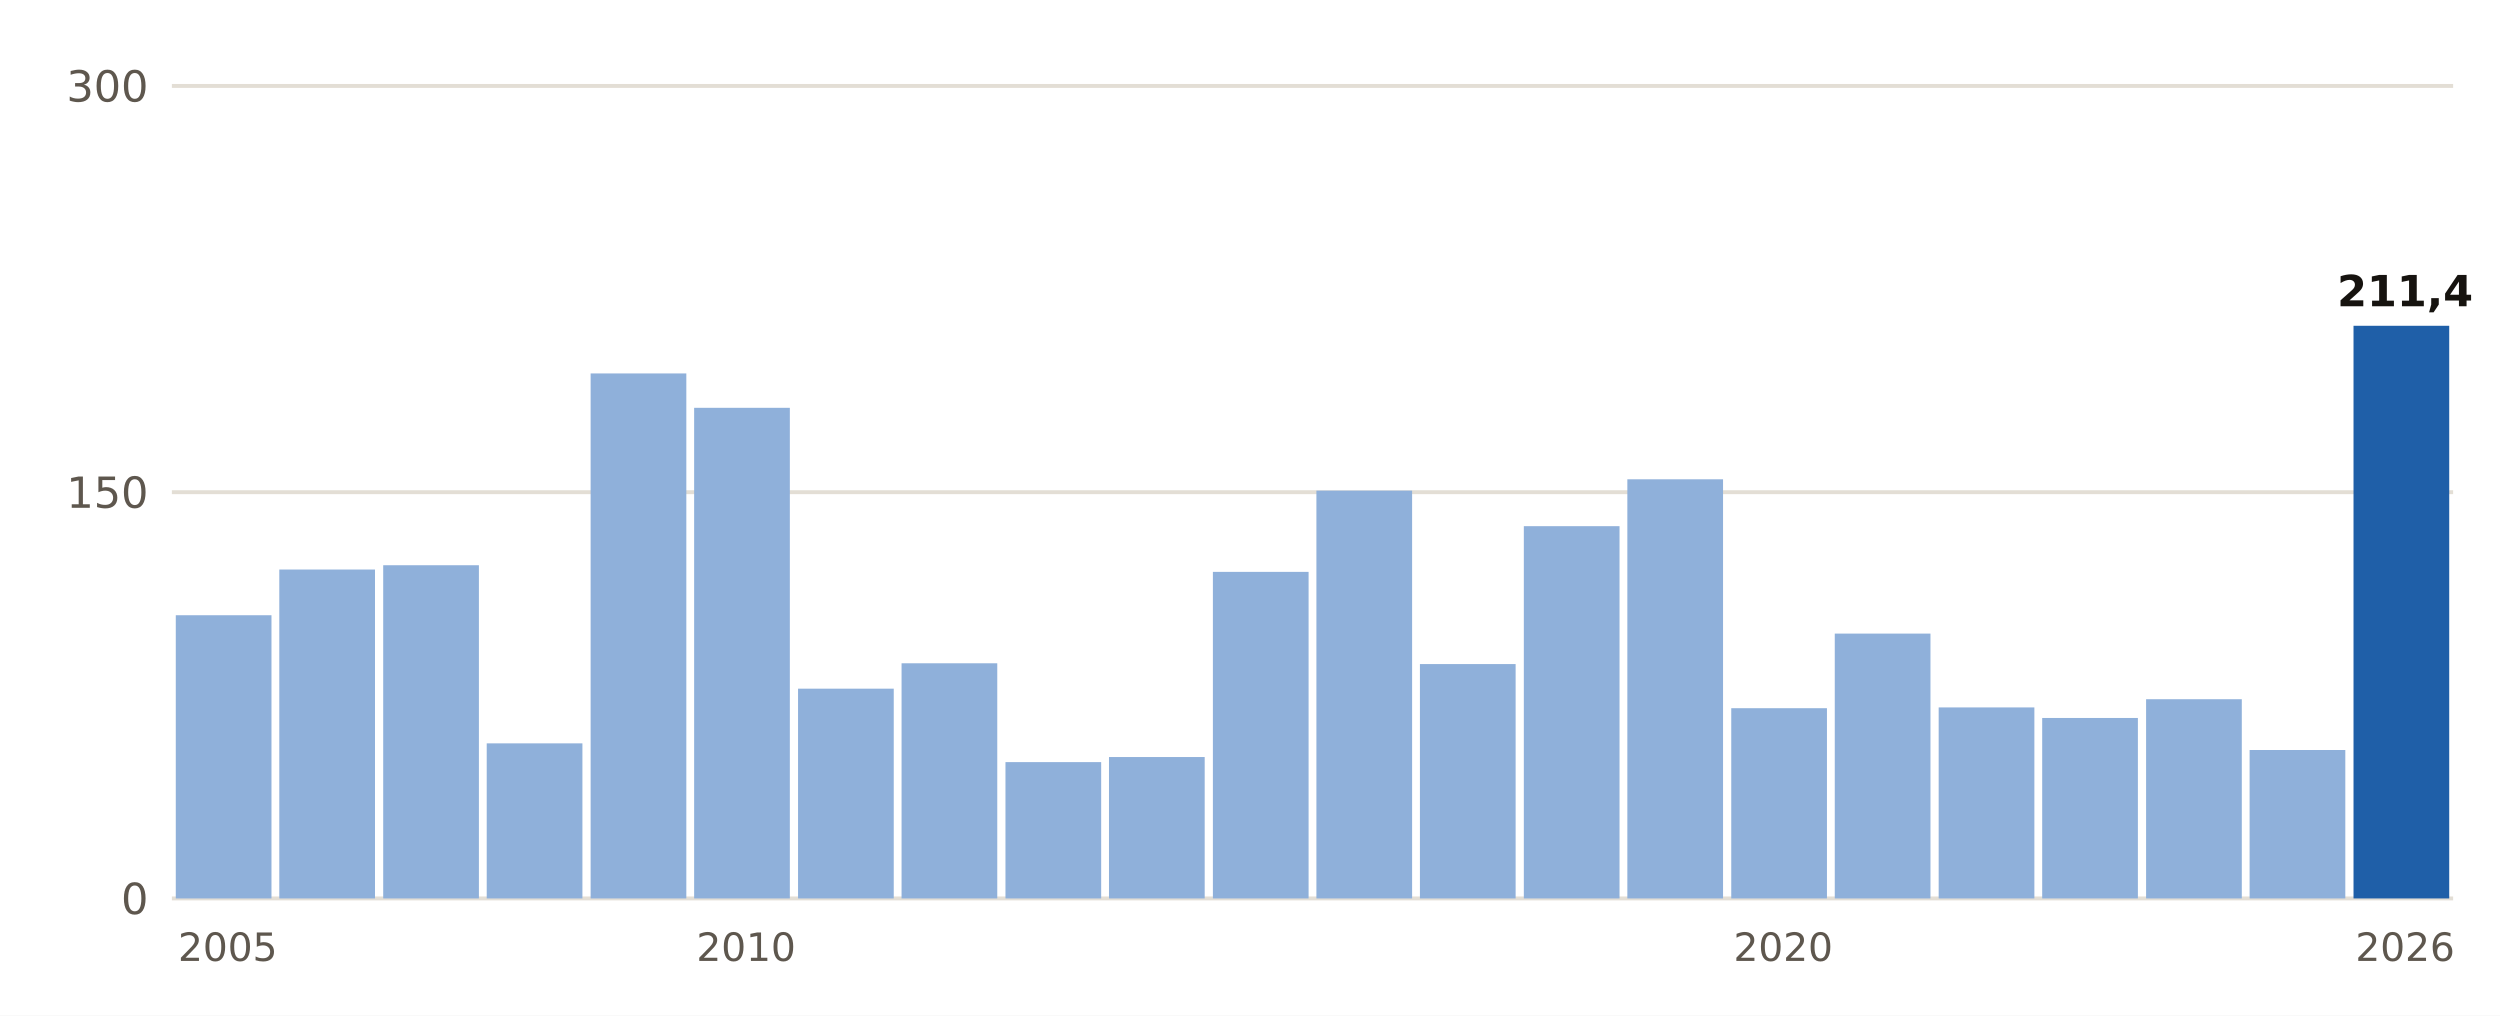
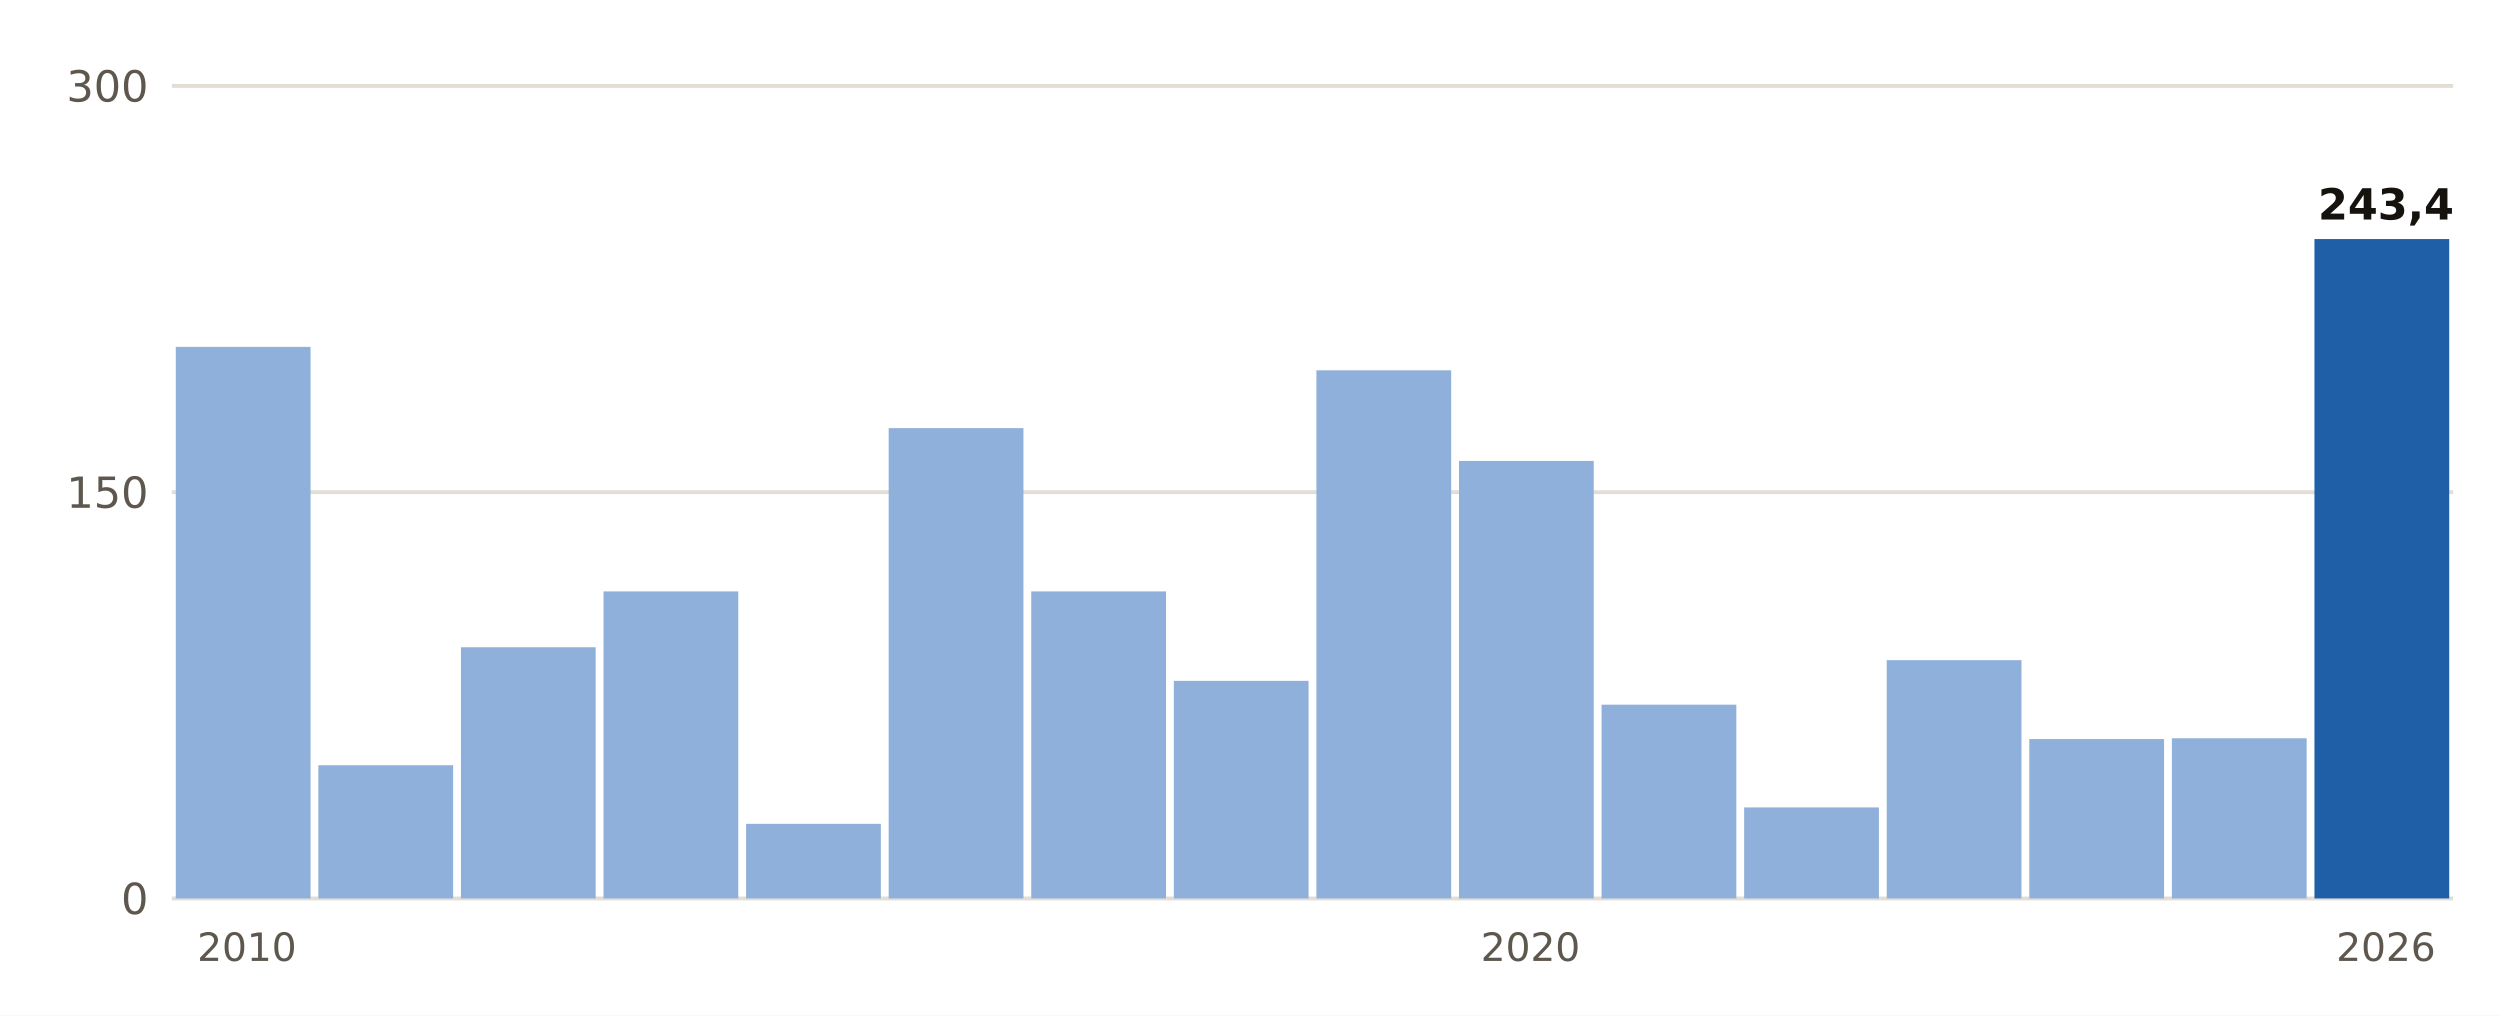
- <svg xmlns="http://www.w3.org/2000/svg" viewBox="0 0 640 260" width="640" height="260" role="img" aria-label="Lluvia del 1 de septiembre al 23 de octubre, otoño a otoño, en Llucmajor">
+ <svg xmlns="http://www.w3.org/2000/svg" viewBox="0 0 640 260" width="640" height="260" role="img" aria-label="Lluvia del 1 de septiembre al 23 de octubre, otoño a otoño, en Calvià, Es Capdellà">
  <rect width="640" height="260" fill="#FFFFFF" />
  <line x1="44" x2="628" y1="230.0" y2="230.0" stroke="#E3DED5" stroke-width="1" />
  <text x="38.0" y="234.0" font-size="11" fill="#5E574E" text-anchor="end" font-weight="400" font-family="Public Sans, DejaVu Sans, Arial, sans-serif">0</text>
  <line x1="44" x2="628" y1="126.0" y2="126.0" stroke="#E3DED5" stroke-width="1" />
  <text x="38.0" y="130.0" font-size="11" fill="#5E574E" text-anchor="end" font-weight="400" font-family="Public Sans, DejaVu Sans, Arial, sans-serif">150</text>
  <line x1="44" x2="628" y1="22.0" y2="22.0" stroke="#E3DED5" stroke-width="1" />
  <text x="38.0" y="26.0" font-size="11" fill="#5E574E" text-anchor="end" font-weight="400" font-family="Public Sans, DejaVu Sans, Arial, sans-serif">300</text>
-   <rect x="45.0" y="157.5" width="24.5" height="72.5" fill="#8FB0DA" />
-   <text x="58.3" y="246.0" font-size="10" fill="#5E574E" text-anchor="middle" font-weight="400" font-family="Public Sans, DejaVu Sans, Arial, sans-serif">2005</text>
-   <rect x="71.5" y="145.8" width="24.5" height="84.2" fill="#8FB0DA" />
-   <rect x="98.1" y="144.7" width="24.5" height="85.3" fill="#8FB0DA" />
-   <rect x="124.6" y="190.3" width="24.5" height="39.7" fill="#8FB0DA" />
-   <rect x="151.2" y="95.6" width="24.5" height="134.4" fill="#8FB0DA" />
-   <rect x="177.7" y="104.4" width="24.5" height="125.6" fill="#8FB0DA" />
-   <text x="191.0" y="246.0" font-size="10" fill="#5E574E" text-anchor="middle" font-weight="400" font-family="Public Sans, DejaVu Sans, Arial, sans-serif">2010</text>
-   <rect x="204.3" y="176.3" width="24.5" height="53.7" fill="#8FB0DA" />
-   <rect x="230.8" y="169.8" width="24.5" height="60.2" fill="#8FB0DA" />
-   <rect x="257.4" y="195.1" width="24.5" height="34.9" fill="#8FB0DA" />
-   <rect x="283.9" y="193.8" width="24.5" height="36.2" fill="#8FB0DA" />
-   <rect x="310.5" y="146.4" width="24.5" height="83.6" fill="#8FB0DA" />
-   <rect x="337.0" y="125.6" width="24.5" height="104.4" fill="#8FB0DA" />
-   <rect x="363.5" y="170.0" width="24.5" height="60.0" fill="#8FB0DA" />
-   <rect x="390.1" y="134.7" width="24.5" height="95.3" fill="#8FB0DA" />
-   <rect x="416.6" y="122.7" width="24.5" height="107.3" fill="#8FB0DA" />
-   <rect x="443.2" y="181.3" width="24.5" height="48.7" fill="#8FB0DA" />
-   <text x="456.5" y="246.0" font-size="10" fill="#5E574E" text-anchor="middle" font-weight="400" font-family="Public Sans, DejaVu Sans, Arial, sans-serif">2020</text>
-   <rect x="469.7" y="162.2" width="24.5" height="67.8" fill="#8FB0DA" />
-   <rect x="496.3" y="181.1" width="24.5" height="48.9" fill="#8FB0DA" />
-   <rect x="522.8" y="183.8" width="24.5" height="46.2" fill="#8FB0DA" />
-   <rect x="549.4" y="179.0" width="24.5" height="51.0" fill="#8FB0DA" />
-   <rect x="575.9" y="192.0" width="24.5" height="38.0" fill="#8FB0DA" />
-   <rect x="602.5" y="83.4" width="24.5" height="146.6" fill="#1F5FA8" />
-   <text x="615.7" y="78.4" font-size="11" fill="#16130F" text-anchor="middle" font-weight="700" font-family="Public Sans, DejaVu Sans, Arial, sans-serif">211,4</text>
-   <text x="615.7" y="246.0" font-size="10" fill="#5E574E" text-anchor="middle" font-weight="400" font-family="Public Sans, DejaVu Sans, Arial, sans-serif">2026</text>
+   <rect x="45.0" y="88.8" width="34.5" height="141.2" fill="#8FB0DA" />
+   <text x="63.2" y="246.0" font-size="10" fill="#5E574E" text-anchor="middle" font-weight="400" font-family="Public Sans, DejaVu Sans, Arial, sans-serif">2010</text>
+   <rect x="81.5" y="195.9" width="34.5" height="34.1" fill="#8FB0DA" />
+   <rect x="118.0" y="165.7" width="34.5" height="64.3" fill="#8FB0DA" />
+   <rect x="154.5" y="151.4" width="34.5" height="78.6" fill="#8FB0DA" />
+   <rect x="191.0" y="210.9" width="34.5" height="19.1" fill="#8FB0DA" />
+   <rect x="227.5" y="109.6" width="34.5" height="120.4" fill="#8FB0DA" />
+   <rect x="264.0" y="151.4" width="34.5" height="78.6" fill="#8FB0DA" />
+   <rect x="300.5" y="174.3" width="34.5" height="55.7" fill="#8FB0DA" />
+   <rect x="337.0" y="94.8" width="34.5" height="135.2" fill="#8FB0DA" />
+   <rect x="373.5" y="118.0" width="34.5" height="112.0" fill="#8FB0DA" />
+   <text x="391.8" y="246.0" font-size="10" fill="#5E574E" text-anchor="middle" font-weight="400" font-family="Public Sans, DejaVu Sans, Arial, sans-serif">2020</text>
+   <rect x="410.0" y="180.4" width="34.5" height="49.6" fill="#8FB0DA" />
+   <rect x="446.5" y="206.7" width="34.5" height="23.3" fill="#8FB0DA" />
+   <rect x="483.0" y="169.0" width="34.5" height="61.0" fill="#8FB0DA" />
+   <rect x="519.5" y="189.2" width="34.5" height="40.8" fill="#8FB0DA" />
+   <rect x="556.0" y="189.0" width="34.5" height="41.0" fill="#8FB0DA" />
+   <rect x="592.5" y="61.2" width="34.5" height="168.8" fill="#1F5FA8" />
+   <text x="610.8" y="56.2" font-size="11" fill="#16130F" text-anchor="middle" font-weight="700" font-family="Public Sans, DejaVu Sans, Arial, sans-serif">243,4</text>
+   <text x="610.8" y="246.0" font-size="10" fill="#5E574E" text-anchor="middle" font-weight="400" font-family="Public Sans, DejaVu Sans, Arial, sans-serif">2026</text>
</svg>
